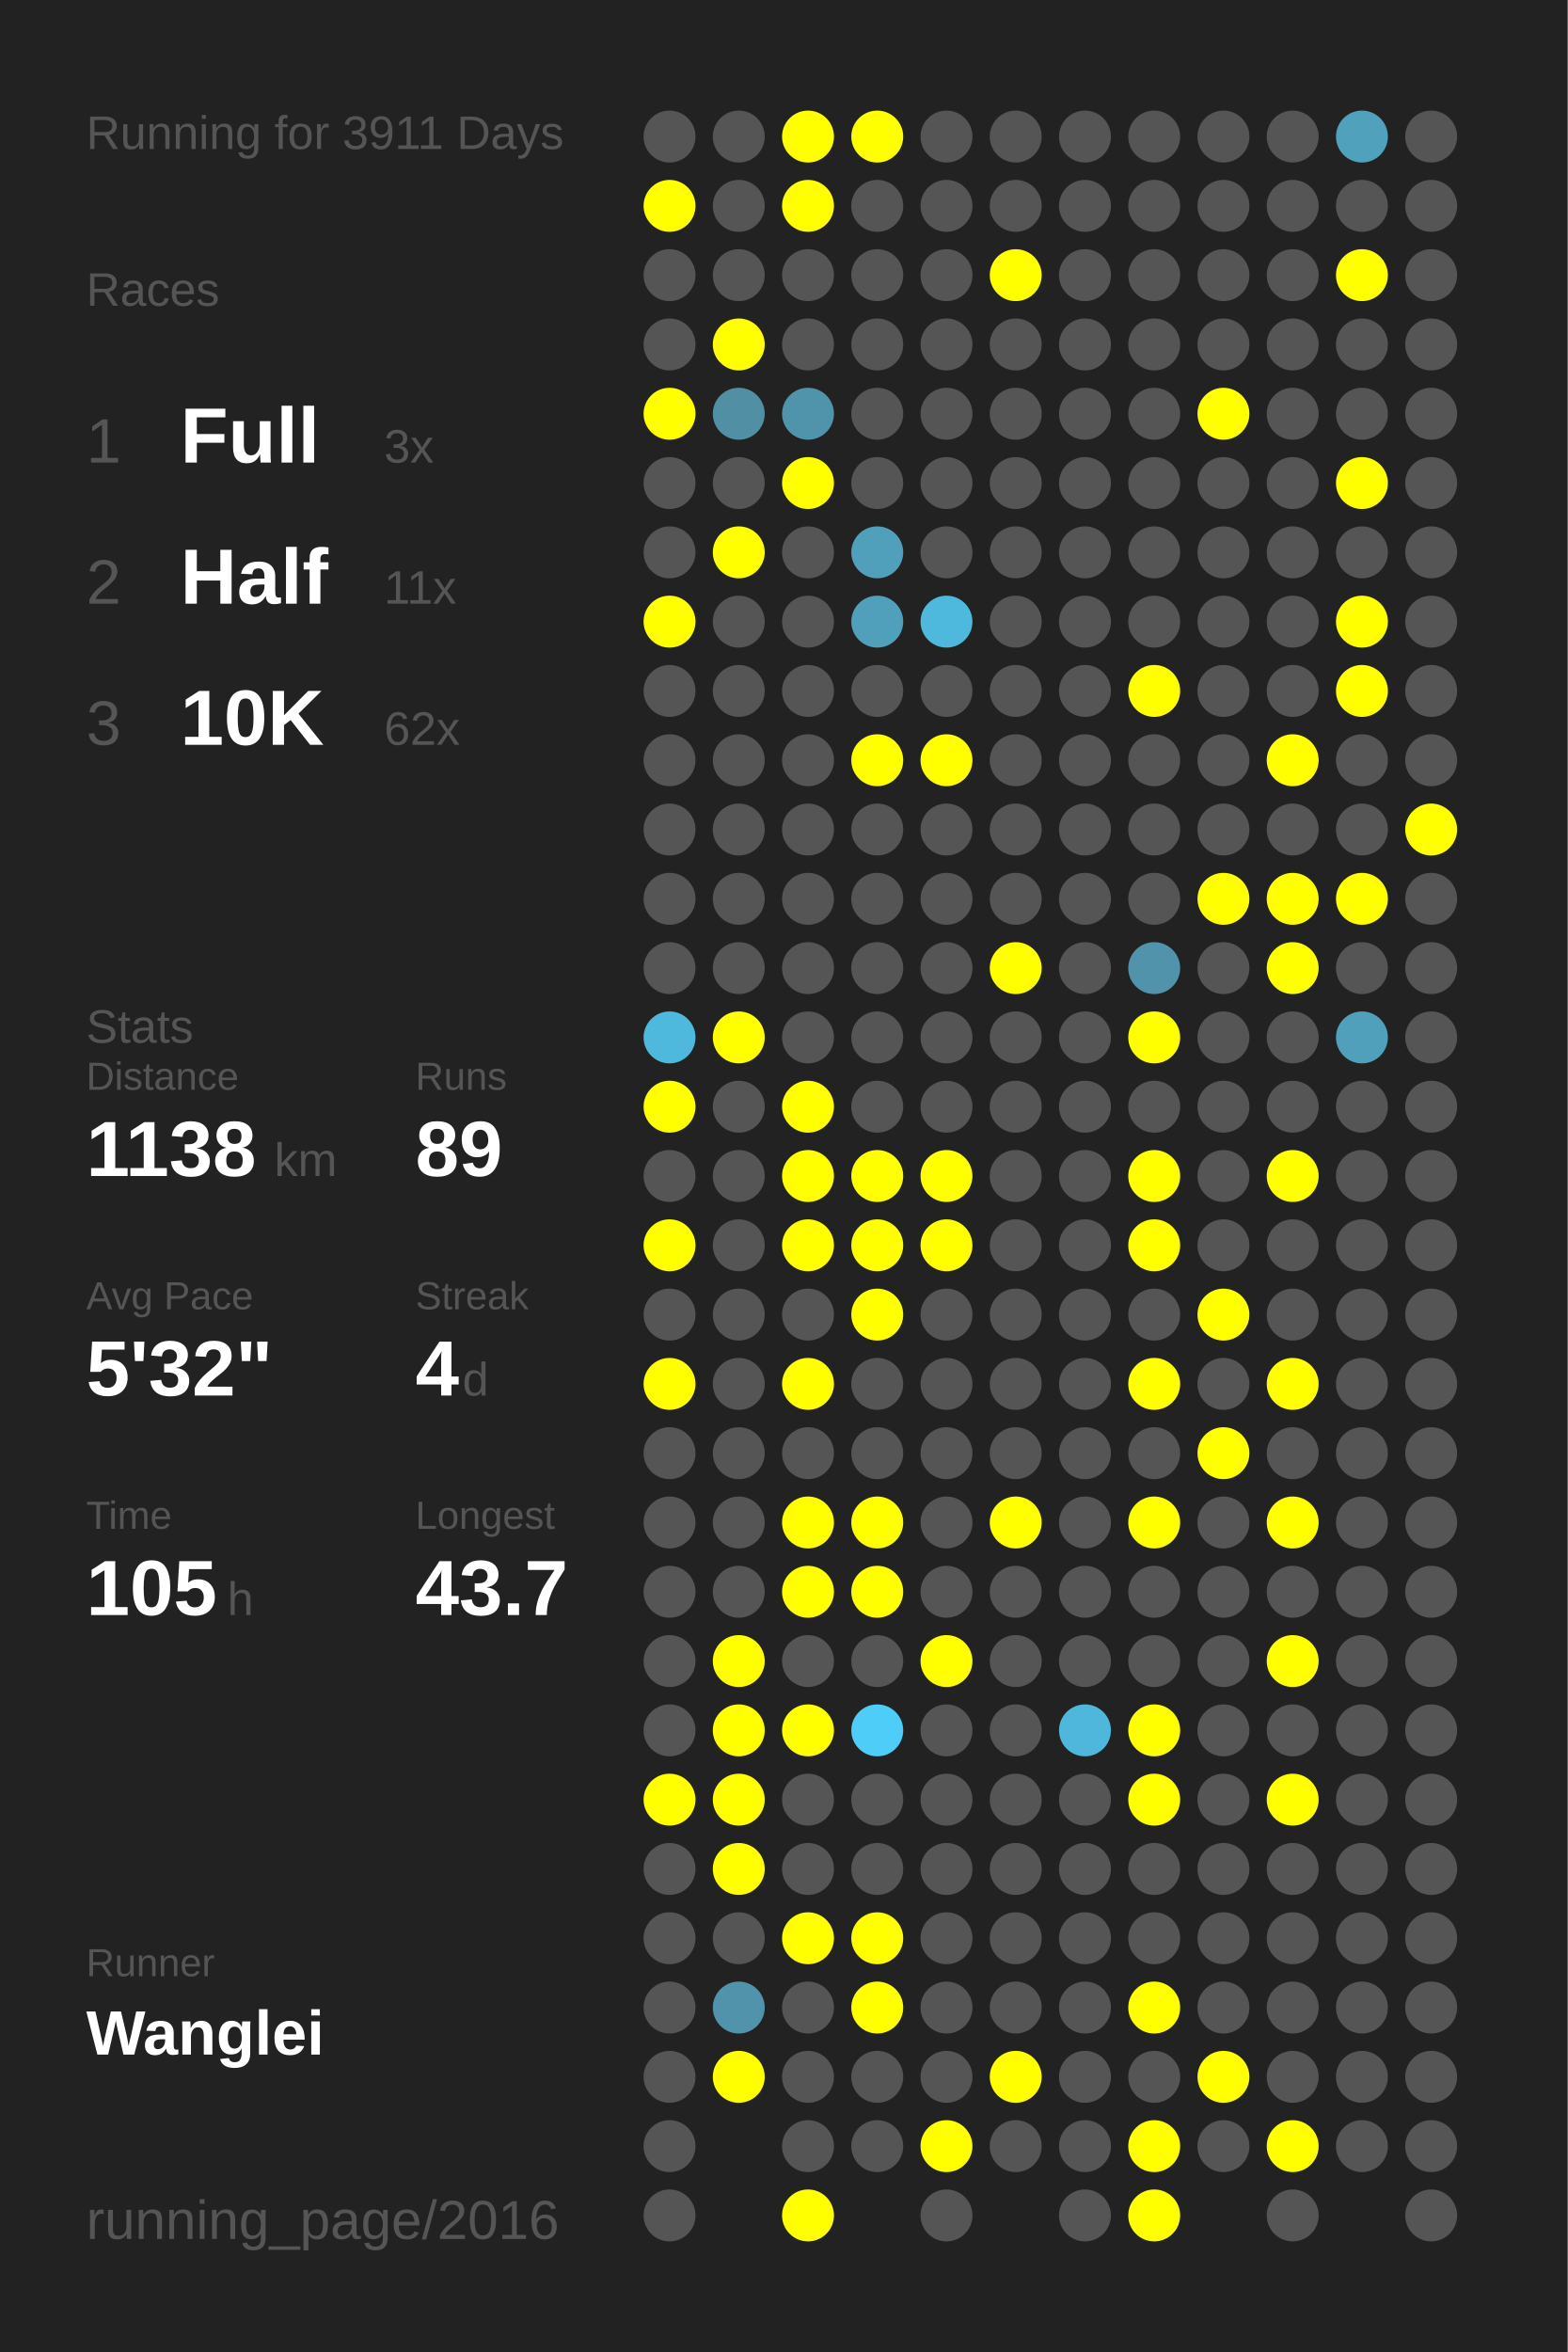
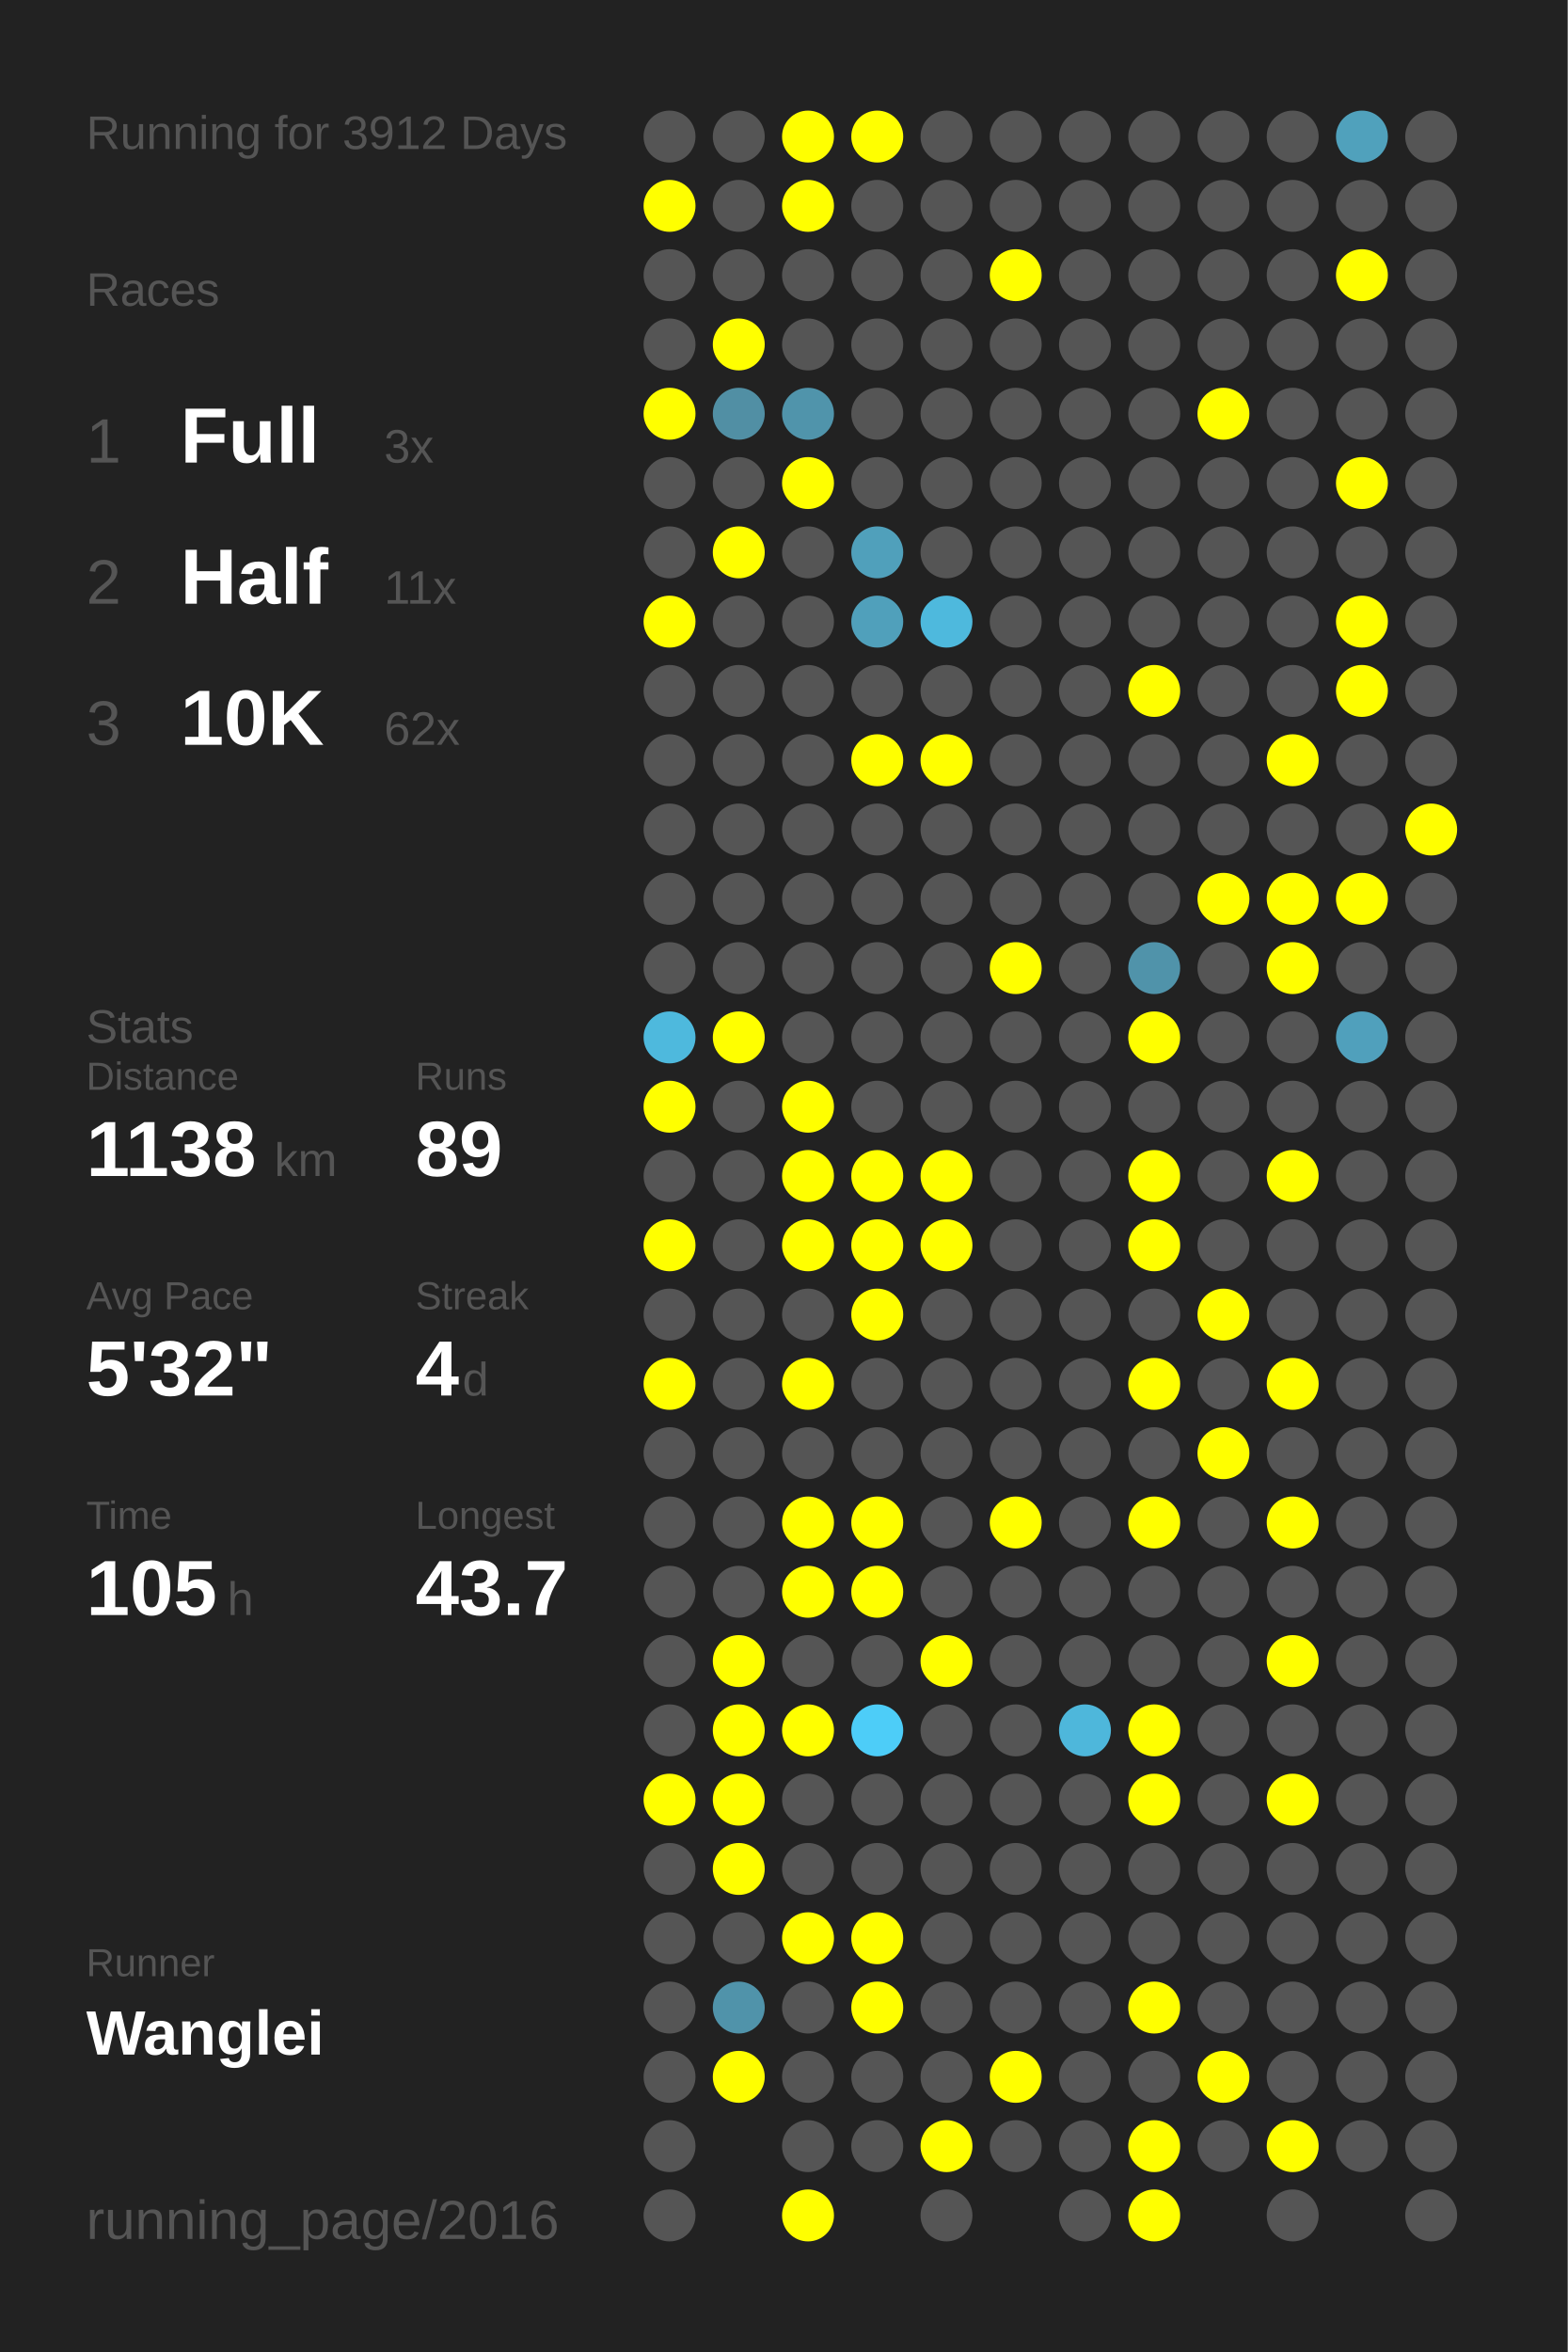
<svg xmlns="http://www.w3.org/2000/svg" baseProfile="full" height="300mm" version="1.1" viewBox="0,0,200,300" width="200mm">
  <defs />
  <rect fill="#222222" height="300" width="200" x="0" y="0" />
-   <text fill="#555555" style="font-size:6px; font-family:Arial;" x="11" y="19">Running for 3911 Days</text>
+   <text fill="#555555" style="font-size:6px; font-family:Arial;" x="11" y="19">Running for 3912 Days</text>
  <text fill="#555555" style="font-size:6px; font-family:Arial;" x="11" y="39">Races</text>
  <text fill="#555555" style="font-size:8px; font-family:Arial;" x="11" y="59">1</text>
  <text fill="#FFFFFF" style="font-size:10px; font-family:Arial; font-weight:bold;" x="23" y="59">Full</text>
  <text fill="#555555" style="font-size:6px; font-family:Arial;" x="49" y="59">3x</text>
  <text fill="#555555" style="font-size:8px; font-family:Arial;" x="11" y="77">2</text>
  <text fill="#FFFFFF" style="font-size:10px; font-family:Arial; font-weight:bold;" x="23" y="77">Half</text>
  <text fill="#555555" style="font-size:6px; font-family:Arial;" x="49" y="77">11x</text>
  <text fill="#555555" style="font-size:8px; font-family:Arial;" x="11" y="95">3</text>
  <text fill="#FFFFFF" style="font-size:10px; font-family:Arial; font-weight:bold;" x="23" y="95">10K</text>
  <text fill="#555555" style="font-size:6px; font-family:Arial;" x="49" y="95">62x</text>
  <text fill="#555555" style="font-size:6px; font-family:Arial;" x="11" y="133">Stats</text>
  <text fill="#555555" style="font-size:5px; font-family:Arial;" x="11" y="139">Distance</text>
  <text fill="#FFFFFF" style="font-size:10px; font-family:Arial; font-weight:bold;" x="11" y="150">1138</text>
  <text fill="#555555" style="font-size:6px; font-family:Arial;" x="35" y="150">km</text>
  <text fill="#555555" style="font-size:5px; font-family:Arial;" x="53" y="139">Runs</text>
  <text fill="#FFFFFF" style="font-size:10px; font-family:Arial; font-weight:bold;" x="53" y="150">89</text>
  <text fill="#555555" style="font-size:5px; font-family:Arial;" x="11" y="167">Avg Pace</text>
  <text fill="#FFFFFF" style="font-size:10px; font-family:Arial; font-weight:bold;" x="11" y="178">5'32"</text>
  <text fill="#555555" style="font-size:5px; font-family:Arial;" x="53" y="167">Streak</text>
  <text fill="#FFFFFF" style="font-size:10px; font-family:Arial; font-weight:bold;" x="53" y="178">4</text>
  <text fill="#555555" style="font-size:6px; font-family:Arial;" x="59" y="178">d</text>
  <text fill="#555555" style="font-size:5px; font-family:Arial;" x="11" y="195">Time</text>
  <text fill="#FFFFFF" style="font-size:10px; font-family:Arial; font-weight:bold;" x="11" y="206">105</text>
  <text fill="#555555" style="font-size:6px; font-family:Arial;" x="29" y="206">h</text>
  <text fill="#555555" style="font-size:5px; font-family:Arial;" x="53" y="195">Longest</text>
  <text fill="#FFFFFF" style="font-size:10px; font-family:Arial; font-weight:bold;" x="53" y="206">43.7</text>
  <text fill="#555555" style="font-size:5px; font-family:Arial;" x="11" y="252.065">Runner</text>
  <text fill="#FFFFFF" style="font-size:8px; font-family:Arial; font-weight:bold;" x="11" y="262.065">Wanglei</text>
  <text fill="#555555" style="font-size:7px; font-family:Arial;" x="11" y="285.581">running_page/2016</text>
  <circle cx="85.417" cy="17.419" fill="#555555" r="3.312" />
  <circle cx="85.417" cy="26.258" fill="#FFFF00" r="3.312" />
  <circle cx="85.417" cy="35.097" fill="#555555" r="3.312" />
  <circle cx="85.417" cy="43.935" fill="#555555" r="3.312" />
  <circle cx="85.417" cy="52.774" fill="#FFFF00" r="3.312" />
  <circle cx="85.417" cy="61.613" fill="#555555" r="3.312" />
  <circle cx="85.417" cy="70.452" fill="#555555" r="3.312" />
  <circle cx="85.417" cy="79.29" fill="#FFFF00" r="3.312" />
  <circle cx="85.417" cy="88.129" fill="#555555" r="3.312" />
  <circle cx="85.417" cy="96.968" fill="#555555" r="3.312" />
  <circle cx="85.417" cy="105.806" fill="#555555" r="3.312" />
  <circle cx="85.417" cy="114.645" fill="#555555" r="3.312" />
  <circle cx="85.417" cy="123.484" fill="#555555" r="3.312" />
  <circle cx="85.417" cy="132.323" fill="#4eb9dd" r="3.312" />
  <circle cx="85.417" cy="141.161" fill="#FFFF00" r="3.312" />
  <circle cx="85.417" cy="150" fill="#555555" r="3.312" />
  <circle cx="85.417" cy="158.839" fill="#FFFF00" r="3.312" />
  <circle cx="85.417" cy="167.677" fill="#555555" r="3.312" />
  <circle cx="85.417" cy="176.516" fill="#FFFF00" r="3.312" />
  <circle cx="85.417" cy="185.355" fill="#555555" r="3.312" />
  <circle cx="85.417" cy="194.194" fill="#555555" r="3.312" />
  <circle cx="85.417" cy="203.032" fill="#555555" r="3.312" />
  <circle cx="85.417" cy="211.871" fill="#555555" r="3.312" />
  <circle cx="85.417" cy="220.71" fill="#555555" r="3.312" />
  <circle cx="85.417" cy="229.548" fill="#FFFF00" r="3.312" />
  <circle cx="85.417" cy="238.387" fill="#555555" r="3.312" />
  <circle cx="85.417" cy="247.226" fill="#555555" r="3.312" />
  <circle cx="85.417" cy="256.065" fill="#555555" r="3.312" />
  <circle cx="85.417" cy="264.903" fill="#555555" r="3.312" />
  <circle cx="85.417" cy="273.742" fill="#555555" r="3.312" />
  <circle cx="85.417" cy="282.581" fill="#555555" r="3.312" />
  <circle cx="94.25" cy="17.419" fill="#555555" r="3.312" />
  <circle cx="94.25" cy="26.258" fill="#555555" r="3.312" />
  <circle cx="94.25" cy="35.097" fill="#555555" r="3.312" />
  <circle cx="94.25" cy="43.935" fill="#FFFF00" r="3.312" />
  <circle cx="94.25" cy="52.774" fill="#518fa4" r="3.312" />
  <circle cx="94.25" cy="61.613" fill="#555555" r="3.312" />
  <circle cx="94.25" cy="70.452" fill="#FFFF00" r="3.312" />
  <circle cx="94.25" cy="79.29" fill="#555555" r="3.312" />
  <circle cx="94.25" cy="88.129" fill="#555555" r="3.312" />
  <circle cx="94.25" cy="96.968" fill="#555555" r="3.312" />
  <circle cx="94.25" cy="105.806" fill="#555555" r="3.312" />
  <circle cx="94.25" cy="114.645" fill="#555555" r="3.312" />
  <circle cx="94.25" cy="123.484" fill="#555555" r="3.312" />
  <circle cx="94.25" cy="132.323" fill="#FFFF00" r="3.312" />
  <circle cx="94.25" cy="141.161" fill="#555555" r="3.312" />
  <circle cx="94.25" cy="150" fill="#555555" r="3.312" />
  <circle cx="94.25" cy="158.839" fill="#555555" r="3.312" />
  <circle cx="94.25" cy="167.677" fill="#555555" r="3.312" />
  <circle cx="94.25" cy="176.516" fill="#555555" r="3.312" />
  <circle cx="94.25" cy="185.355" fill="#555555" r="3.312" />
  <circle cx="94.25" cy="194.194" fill="#555555" r="3.312" />
  <circle cx="94.25" cy="203.032" fill="#555555" r="3.312" />
  <circle cx="94.25" cy="211.871" fill="#FFFF00" r="3.312" />
  <circle cx="94.25" cy="220.71" fill="#FFFF00" r="3.312" />
  <circle cx="94.25" cy="229.548" fill="#FFFF00" r="3.312" />
  <circle cx="94.25" cy="238.387" fill="#FFFF00" r="3.312" />
  <circle cx="94.25" cy="247.226" fill="#555555" r="3.312" />
  <circle cx="94.25" cy="256.065" fill="#5093aa" r="3.312" />
  <circle cx="94.25" cy="264.903" fill="#FFFF00" r="3.312" />
  <circle cx="103.083" cy="17.419" fill="#FFFF00" r="3.312" />
  <circle cx="103.083" cy="26.258" fill="#FFFF00" r="3.312" />
  <circle cx="103.083" cy="35.097" fill="#555555" r="3.312" />
  <circle cx="103.083" cy="43.935" fill="#555555" r="3.312" />
  <circle cx="103.083" cy="52.774" fill="#5094ab" r="3.312" />
  <circle cx="103.083" cy="61.613" fill="#FFFF00" r="3.312" />
  <circle cx="103.083" cy="70.452" fill="#555555" r="3.312" />
  <circle cx="103.083" cy="79.29" fill="#555555" r="3.312" />
  <circle cx="103.083" cy="88.129" fill="#555555" r="3.312" />
  <circle cx="103.083" cy="96.968" fill="#555555" r="3.312" />
  <circle cx="103.083" cy="105.806" fill="#555555" r="3.312" />
  <circle cx="103.083" cy="114.645" fill="#555555" r="3.312" />
  <circle cx="103.083" cy="123.484" fill="#555555" r="3.312" />
  <circle cx="103.083" cy="132.323" fill="#555555" r="3.312" />
  <circle cx="103.083" cy="141.161" fill="#FFFF00" r="3.312" />
  <circle cx="103.083" cy="150" fill="#FFFF00" r="3.312" />
  <circle cx="103.083" cy="158.839" fill="#FFFF00" r="3.312" />
  <circle cx="103.083" cy="167.677" fill="#555555" r="3.312" />
  <circle cx="103.083" cy="176.516" fill="#FFFF00" r="3.312" />
  <circle cx="103.083" cy="185.355" fill="#555555" r="3.312" />
  <circle cx="103.083" cy="194.194" fill="#FFFF00" r="3.312" />
  <circle cx="103.083" cy="203.032" fill="#FFFF00" r="3.312" />
  <circle cx="103.083" cy="211.871" fill="#555555" r="3.312" />
  <circle cx="103.083" cy="220.71" fill="#FFFF00" r="3.312" />
  <circle cx="103.083" cy="229.548" fill="#555555" r="3.312" />
  <circle cx="103.083" cy="238.387" fill="#555555" r="3.312" />
  <circle cx="103.083" cy="247.226" fill="#FFFF00" r="3.312" />
  <circle cx="103.083" cy="256.065" fill="#555555" r="3.312" />
  <circle cx="103.083" cy="264.903" fill="#555555" r="3.312" />
  <circle cx="103.083" cy="273.742" fill="#555555" r="3.312" />
  <circle cx="103.083" cy="282.581" fill="#FFFF00" r="3.312" />
  <circle cx="111.917" cy="17.419" fill="#FFFF00" r="3.312" />
  <circle cx="111.917" cy="26.258" fill="#555555" r="3.312" />
  <circle cx="111.917" cy="35.097" fill="#555555" r="3.312" />
  <circle cx="111.917" cy="43.935" fill="#555555" r="3.312" />
  <circle cx="111.917" cy="52.774" fill="#555555" r="3.312" />
  <circle cx="111.917" cy="61.613" fill="#555555" r="3.312" />
  <circle cx="111.917" cy="70.452" fill="#50a0bb" r="3.312" />
  <circle cx="111.917" cy="79.29" fill="#50a0bb" r="3.312" />
  <circle cx="111.917" cy="88.129" fill="#555555" r="3.312" />
  <circle cx="111.917" cy="96.968" fill="#FFFF00" r="3.312" />
  <circle cx="111.917" cy="105.806" fill="#555555" r="3.312" />
  <circle cx="111.917" cy="114.645" fill="#555555" r="3.312" />
  <circle cx="111.917" cy="123.484" fill="#555555" r="3.312" />
  <circle cx="111.917" cy="132.323" fill="#555555" r="3.312" />
  <circle cx="111.917" cy="141.161" fill="#555555" r="3.312" />
  <circle cx="111.917" cy="150" fill="#FFFF00" r="3.312" />
  <circle cx="111.917" cy="158.839" fill="#FFFF00" r="3.312" />
  <circle cx="111.917" cy="167.677" fill="#FFFF00" r="3.312" />
  <circle cx="111.917" cy="176.516" fill="#555555" r="3.312" />
  <circle cx="111.917" cy="185.355" fill="#555555" r="3.312" />
  <circle cx="111.917" cy="194.194" fill="#FFFF00" r="3.312" />
  <circle cx="111.917" cy="203.032" fill="#FFFF00" r="3.312" />
  <circle cx="111.917" cy="211.871" fill="#555555" r="3.312" />
  <circle cx="111.917" cy="220.71" fill="#4dcdf8" r="3.312" />
  <circle cx="111.917" cy="229.548" fill="#555555" r="3.312" />
  <circle cx="111.917" cy="238.387" fill="#555555" r="3.312" />
  <circle cx="111.917" cy="247.226" fill="#FFFF00" r="3.312" />
  <circle cx="111.917" cy="256.065" fill="#FFFF00" r="3.312" />
  <circle cx="111.917" cy="264.903" fill="#555555" r="3.312" />
  <circle cx="111.917" cy="273.742" fill="#555555" r="3.312" />
  <circle cx="120.75" cy="17.419" fill="#555555" r="3.312" />
  <circle cx="120.75" cy="26.258" fill="#555555" r="3.312" />
  <circle cx="120.75" cy="35.097" fill="#555555" r="3.312" />
  <circle cx="120.75" cy="43.935" fill="#555555" r="3.312" />
  <circle cx="120.75" cy="52.774" fill="#555555" r="3.312" />
  <circle cx="120.75" cy="61.613" fill="#555555" r="3.312" />
  <circle cx="120.75" cy="70.452" fill="#555555" r="3.312" />
  <circle cx="120.75" cy="79.29" fill="#4eb9dd" r="3.312" />
  <circle cx="120.75" cy="88.129" fill="#555555" r="3.312" />
  <circle cx="120.75" cy="96.968" fill="#FFFF00" r="3.312" />
  <circle cx="120.75" cy="105.806" fill="#555555" r="3.312" />
  <circle cx="120.75" cy="114.645" fill="#555555" r="3.312" />
  <circle cx="120.75" cy="123.484" fill="#555555" r="3.312" />
  <circle cx="120.75" cy="132.323" fill="#555555" r="3.312" />
  <circle cx="120.75" cy="141.161" fill="#555555" r="3.312" />
  <circle cx="120.75" cy="150" fill="#FFFF00" r="3.312" />
  <circle cx="120.75" cy="158.839" fill="#FFFF00" r="3.312" />
  <circle cx="120.75" cy="167.677" fill="#555555" r="3.312" />
  <circle cx="120.75" cy="176.516" fill="#555555" r="3.312" />
  <circle cx="120.75" cy="185.355" fill="#555555" r="3.312" />
  <circle cx="120.75" cy="194.194" fill="#555555" r="3.312" />
  <circle cx="120.75" cy="203.032" fill="#555555" r="3.312" />
  <circle cx="120.75" cy="211.871" fill="#FFFF00" r="3.312" />
  <circle cx="120.75" cy="220.71" fill="#555555" r="3.312" />
  <circle cx="120.75" cy="229.548" fill="#555555" r="3.312" />
  <circle cx="120.75" cy="238.387" fill="#555555" r="3.312" />
  <circle cx="120.75" cy="247.226" fill="#555555" r="3.312" />
  <circle cx="120.75" cy="256.065" fill="#555555" r="3.312" />
  <circle cx="120.75" cy="264.903" fill="#555555" r="3.312" />
  <circle cx="120.75" cy="273.742" fill="#FFFF00" r="3.312" />
  <circle cx="120.75" cy="282.581" fill="#555555" r="3.312" />
  <circle cx="129.583" cy="17.419" fill="#555555" r="3.312" />
  <circle cx="129.583" cy="26.258" fill="#555555" r="3.312" />
  <circle cx="129.583" cy="35.097" fill="#FFFF00" r="3.312" />
  <circle cx="129.583" cy="43.935" fill="#555555" r="3.312" />
  <circle cx="129.583" cy="52.774" fill="#555555" r="3.312" />
  <circle cx="129.583" cy="61.613" fill="#555555" r="3.312" />
  <circle cx="129.583" cy="70.452" fill="#555555" r="3.312" />
  <circle cx="129.583" cy="79.29" fill="#555555" r="3.312" />
  <circle cx="129.583" cy="88.129" fill="#555555" r="3.312" />
  <circle cx="129.583" cy="96.968" fill="#555555" r="3.312" />
  <circle cx="129.583" cy="105.806" fill="#555555" r="3.312" />
  <circle cx="129.583" cy="114.645" fill="#555555" r="3.312" />
  <circle cx="129.583" cy="123.484" fill="#FFFF00" r="3.312" />
  <circle cx="129.583" cy="132.323" fill="#555555" r="3.312" />
  <circle cx="129.583" cy="141.161" fill="#555555" r="3.312" />
  <circle cx="129.583" cy="150" fill="#555555" r="3.312" />
  <circle cx="129.583" cy="158.839" fill="#555555" r="3.312" />
  <circle cx="129.583" cy="167.677" fill="#555555" r="3.312" />
  <circle cx="129.583" cy="176.516" fill="#555555" r="3.312" />
  <circle cx="129.583" cy="185.355" fill="#555555" r="3.312" />
  <circle cx="129.583" cy="194.194" fill="#FFFF00" r="3.312" />
  <circle cx="129.583" cy="203.032" fill="#555555" r="3.312" />
  <circle cx="129.583" cy="211.871" fill="#555555" r="3.312" />
  <circle cx="129.583" cy="220.71" fill="#555555" r="3.312" />
  <circle cx="129.583" cy="229.548" fill="#555555" r="3.312" />
  <circle cx="129.583" cy="238.387" fill="#555555" r="3.312" />
  <circle cx="129.583" cy="247.226" fill="#555555" r="3.312" />
  <circle cx="129.583" cy="256.065" fill="#555555" r="3.312" />
  <circle cx="129.583" cy="264.903" fill="#FFFF00" r="3.312" />
  <circle cx="129.583" cy="273.742" fill="#555555" r="3.312" />
  <circle cx="138.417" cy="17.419" fill="#555555" r="3.312" />
  <circle cx="138.417" cy="26.258" fill="#555555" r="3.312" />
  <circle cx="138.417" cy="35.097" fill="#555555" r="3.312" />
  <circle cx="138.417" cy="43.935" fill="#555555" r="3.312" />
  <circle cx="138.417" cy="52.774" fill="#555555" r="3.312" />
  <circle cx="138.417" cy="61.613" fill="#555555" r="3.312" />
  <circle cx="138.417" cy="70.452" fill="#555555" r="3.312" />
  <circle cx="138.417" cy="79.29" fill="#555555" r="3.312" />
  <circle cx="138.417" cy="88.129" fill="#555555" r="3.312" />
  <circle cx="138.417" cy="96.968" fill="#555555" r="3.312" />
  <circle cx="138.417" cy="105.806" fill="#555555" r="3.312" />
  <circle cx="138.417" cy="114.645" fill="#555555" r="3.312" />
  <circle cx="138.417" cy="123.484" fill="#555555" r="3.312" />
  <circle cx="138.417" cy="132.323" fill="#555555" r="3.312" />
  <circle cx="138.417" cy="141.161" fill="#555555" r="3.312" />
  <circle cx="138.417" cy="150" fill="#555555" r="3.312" />
  <circle cx="138.417" cy="158.839" fill="#555555" r="3.312" />
  <circle cx="138.417" cy="167.677" fill="#555555" r="3.312" />
  <circle cx="138.417" cy="176.516" fill="#555555" r="3.312" />
  <circle cx="138.417" cy="185.355" fill="#555555" r="3.312" />
  <circle cx="138.417" cy="194.194" fill="#555555" r="3.312" />
  <circle cx="138.417" cy="203.032" fill="#555555" r="3.312" />
  <circle cx="138.417" cy="211.871" fill="#555555" r="3.312" />
  <circle cx="138.417" cy="220.71" fill="#4eb7db" r="3.312" />
  <circle cx="138.417" cy="229.548" fill="#555555" r="3.312" />
  <circle cx="138.417" cy="238.387" fill="#555555" r="3.312" />
  <circle cx="138.417" cy="247.226" fill="#555555" r="3.312" />
  <circle cx="138.417" cy="256.065" fill="#555555" r="3.312" />
  <circle cx="138.417" cy="264.903" fill="#555555" r="3.312" />
  <circle cx="138.417" cy="273.742" fill="#555555" r="3.312" />
  <circle cx="138.417" cy="282.581" fill="#555555" r="3.312" />
  <circle cx="147.25" cy="17.419" fill="#555555" r="3.312" />
  <circle cx="147.25" cy="26.258" fill="#555555" r="3.312" />
  <circle cx="147.25" cy="35.097" fill="#555555" r="3.312" />
  <circle cx="147.25" cy="43.935" fill="#555555" r="3.312" />
  <circle cx="147.25" cy="52.774" fill="#555555" r="3.312" />
  <circle cx="147.25" cy="61.613" fill="#555555" r="3.312" />
  <circle cx="147.25" cy="70.452" fill="#555555" r="3.312" />
  <circle cx="147.25" cy="79.29" fill="#555555" r="3.312" />
  <circle cx="147.25" cy="88.129" fill="#FFFF00" r="3.312" />
  <circle cx="147.25" cy="96.968" fill="#555555" r="3.312" />
  <circle cx="147.25" cy="105.806" fill="#555555" r="3.312" />
  <circle cx="147.25" cy="114.645" fill="#555555" r="3.312" />
  <circle cx="147.25" cy="123.484" fill="#5093aa" r="3.312" />
  <circle cx="147.25" cy="132.323" fill="#FFFF00" r="3.312" />
  <circle cx="147.25" cy="141.161" fill="#555555" r="3.312" />
  <circle cx="147.25" cy="150" fill="#FFFF00" r="3.312" />
  <circle cx="147.25" cy="158.839" fill="#FFFF00" r="3.312" />
  <circle cx="147.25" cy="167.677" fill="#555555" r="3.312" />
  <circle cx="147.25" cy="176.516" fill="#FFFF00" r="3.312" />
  <circle cx="147.25" cy="185.355" fill="#555555" r="3.312" />
  <circle cx="147.25" cy="194.194" fill="#FFFF00" r="3.312" />
  <circle cx="147.25" cy="203.032" fill="#555555" r="3.312" />
  <circle cx="147.25" cy="211.871" fill="#555555" r="3.312" />
  <circle cx="147.25" cy="220.71" fill="#FFFF00" r="3.312" />
  <circle cx="147.25" cy="229.548" fill="#FFFF00" r="3.312" />
  <circle cx="147.25" cy="238.387" fill="#555555" r="3.312" />
  <circle cx="147.25" cy="247.226" fill="#555555" r="3.312" />
  <circle cx="147.25" cy="256.065" fill="#FFFF00" r="3.312" />
  <circle cx="147.25" cy="264.903" fill="#555555" r="3.312" />
  <circle cx="147.25" cy="273.742" fill="#FFFF00" r="3.312" />
  <circle cx="147.25" cy="282.581" fill="#FFFF00" r="3.312" />
  <circle cx="156.083" cy="17.419" fill="#555555" r="3.312" />
  <circle cx="156.083" cy="26.258" fill="#555555" r="3.312" />
  <circle cx="156.083" cy="35.097" fill="#555555" r="3.312" />
  <circle cx="156.083" cy="43.935" fill="#555555" r="3.312" />
  <circle cx="156.083" cy="52.774" fill="#FFFF00" r="3.312" />
  <circle cx="156.083" cy="61.613" fill="#555555" r="3.312" />
  <circle cx="156.083" cy="70.452" fill="#555555" r="3.312" />
  <circle cx="156.083" cy="79.29" fill="#555555" r="3.312" />
  <circle cx="156.083" cy="88.129" fill="#555555" r="3.312" />
  <circle cx="156.083" cy="96.968" fill="#555555" r="3.312" />
  <circle cx="156.083" cy="105.806" fill="#555555" r="3.312" />
  <circle cx="156.083" cy="114.645" fill="#FFFF00" r="3.312" />
  <circle cx="156.083" cy="123.484" fill="#555555" r="3.312" />
  <circle cx="156.083" cy="132.323" fill="#555555" r="3.312" />
  <circle cx="156.083" cy="141.161" fill="#555555" r="3.312" />
  <circle cx="156.083" cy="150" fill="#555555" r="3.312" />
  <circle cx="156.083" cy="158.839" fill="#555555" r="3.312" />
  <circle cx="156.083" cy="167.677" fill="#FFFF00" r="3.312" />
  <circle cx="156.083" cy="176.516" fill="#555555" r="3.312" />
  <circle cx="156.083" cy="185.355" fill="#FFFF00" r="3.312" />
  <circle cx="156.083" cy="194.194" fill="#555555" r="3.312" />
  <circle cx="156.083" cy="203.032" fill="#555555" r="3.312" />
  <circle cx="156.083" cy="211.871" fill="#555555" r="3.312" />
  <circle cx="156.083" cy="220.71" fill="#555555" r="3.312" />
  <circle cx="156.083" cy="229.548" fill="#555555" r="3.312" />
  <circle cx="156.083" cy="238.387" fill="#555555" r="3.312" />
  <circle cx="156.083" cy="247.226" fill="#555555" r="3.312" />
  <circle cx="156.083" cy="256.065" fill="#555555" r="3.312" />
  <circle cx="156.083" cy="264.903" fill="#FFFF00" r="3.312" />
  <circle cx="156.083" cy="273.742" fill="#555555" r="3.312" />
  <circle cx="164.917" cy="17.419" fill="#555555" r="3.312" />
  <circle cx="164.917" cy="26.258" fill="#555555" r="3.312" />
  <circle cx="164.917" cy="35.097" fill="#555555" r="3.312" />
  <circle cx="164.917" cy="43.935" fill="#555555" r="3.312" />
  <circle cx="164.917" cy="52.774" fill="#555555" r="3.312" />
  <circle cx="164.917" cy="61.613" fill="#555555" r="3.312" />
  <circle cx="164.917" cy="70.452" fill="#555555" r="3.312" />
  <circle cx="164.917" cy="79.29" fill="#555555" r="3.312" />
  <circle cx="164.917" cy="88.129" fill="#555555" r="3.312" />
  <circle cx="164.917" cy="96.968" fill="#FFFF00" r="3.312" />
  <circle cx="164.917" cy="105.806" fill="#555555" r="3.312" />
  <circle cx="164.917" cy="114.645" fill="#FFFF00" r="3.312" />
  <circle cx="164.917" cy="123.484" fill="#FFFF00" r="3.312" />
  <circle cx="164.917" cy="132.323" fill="#555555" r="3.312" />
  <circle cx="164.917" cy="141.161" fill="#555555" r="3.312" />
  <circle cx="164.917" cy="150" fill="#FFFF00" r="3.312" />
  <circle cx="164.917" cy="158.839" fill="#555555" r="3.312" />
  <circle cx="164.917" cy="167.677" fill="#555555" r="3.312" />
  <circle cx="164.917" cy="176.516" fill="#FFFF00" r="3.312" />
  <circle cx="164.917" cy="185.355" fill="#555555" r="3.312" />
  <circle cx="164.917" cy="194.194" fill="#FFFF00" r="3.312" />
  <circle cx="164.917" cy="203.032" fill="#555555" r="3.312" />
  <circle cx="164.917" cy="211.871" fill="#FFFF00" r="3.312" />
  <circle cx="164.917" cy="220.71" fill="#555555" r="3.312" />
  <circle cx="164.917" cy="229.548" fill="#FFFF00" r="3.312" />
  <circle cx="164.917" cy="238.387" fill="#555555" r="3.312" />
  <circle cx="164.917" cy="247.226" fill="#555555" r="3.312" />
  <circle cx="164.917" cy="256.065" fill="#555555" r="3.312" />
  <circle cx="164.917" cy="264.903" fill="#555555" r="3.312" />
  <circle cx="164.917" cy="273.742" fill="#FFFF00" r="3.312" />
  <circle cx="164.917" cy="282.581" fill="#555555" r="3.312" />
  <circle cx="173.75" cy="17.419" fill="#50a1bc" r="3.312" />
  <circle cx="173.75" cy="26.258" fill="#555555" r="3.312" />
  <circle cx="173.75" cy="35.097" fill="#FFFF00" r="3.312" />
  <circle cx="173.75" cy="43.935" fill="#555555" r="3.312" />
  <circle cx="173.75" cy="52.774" fill="#555555" r="3.312" />
  <circle cx="173.75" cy="61.613" fill="#FFFF00" r="3.312" />
  <circle cx="173.75" cy="70.452" fill="#555555" r="3.312" />
  <circle cx="173.75" cy="79.29" fill="#FFFF00" r="3.312" />
  <circle cx="173.75" cy="88.129" fill="#FFFF00" r="3.312" />
  <circle cx="173.75" cy="96.968" fill="#555555" r="3.312" />
  <circle cx="173.75" cy="105.806" fill="#555555" r="3.312" />
  <circle cx="173.75" cy="114.645" fill="#FFFF00" r="3.312" />
  <circle cx="173.75" cy="123.484" fill="#555555" r="3.312" />
  <circle cx="173.75" cy="132.323" fill="#50a0bc" r="3.312" />
  <circle cx="173.75" cy="141.161" fill="#555555" r="3.312" />
  <circle cx="173.75" cy="150" fill="#555555" r="3.312" />
  <circle cx="173.75" cy="158.839" fill="#555555" r="3.312" />
  <circle cx="173.75" cy="167.677" fill="#555555" r="3.312" />
  <circle cx="173.75" cy="176.516" fill="#555555" r="3.312" />
  <circle cx="173.75" cy="185.355" fill="#555555" r="3.312" />
  <circle cx="173.75" cy="194.194" fill="#555555" r="3.312" />
  <circle cx="173.75" cy="203.032" fill="#555555" r="3.312" />
  <circle cx="173.75" cy="211.871" fill="#555555" r="3.312" />
  <circle cx="173.75" cy="220.71" fill="#555555" r="3.312" />
  <circle cx="173.75" cy="229.548" fill="#555555" r="3.312" />
  <circle cx="173.75" cy="238.387" fill="#555555" r="3.312" />
  <circle cx="173.75" cy="247.226" fill="#555555" r="3.312" />
  <circle cx="173.75" cy="256.065" fill="#555555" r="3.312" />
  <circle cx="173.75" cy="264.903" fill="#555555" r="3.312" />
  <circle cx="173.75" cy="273.742" fill="#555555" r="3.312" />
  <circle cx="182.583" cy="17.419" fill="#555555" r="3.312" />
  <circle cx="182.583" cy="26.258" fill="#555555" r="3.312" />
  <circle cx="182.583" cy="35.097" fill="#555555" r="3.312" />
  <circle cx="182.583" cy="43.935" fill="#555555" r="3.312" />
  <circle cx="182.583" cy="52.774" fill="#555555" r="3.312" />
  <circle cx="182.583" cy="61.613" fill="#555555" r="3.312" />
  <circle cx="182.583" cy="70.452" fill="#555555" r="3.312" />
  <circle cx="182.583" cy="79.29" fill="#555555" r="3.312" />
  <circle cx="182.583" cy="88.129" fill="#555555" r="3.312" />
  <circle cx="182.583" cy="96.968" fill="#555555" r="3.312" />
  <circle cx="182.583" cy="105.806" fill="#FFFF00" r="3.312" />
  <circle cx="182.583" cy="114.645" fill="#555555" r="3.312" />
  <circle cx="182.583" cy="123.484" fill="#555555" r="3.312" />
  <circle cx="182.583" cy="132.323" fill="#555555" r="3.312" />
  <circle cx="182.583" cy="141.161" fill="#555555" r="3.312" />
  <circle cx="182.583" cy="150" fill="#555555" r="3.312" />
  <circle cx="182.583" cy="158.839" fill="#555555" r="3.312" />
  <circle cx="182.583" cy="167.677" fill="#555555" r="3.312" />
  <circle cx="182.583" cy="176.516" fill="#555555" r="3.312" />
  <circle cx="182.583" cy="185.355" fill="#555555" r="3.312" />
  <circle cx="182.583" cy="194.194" fill="#555555" r="3.312" />
  <circle cx="182.583" cy="203.032" fill="#555555" r="3.312" />
  <circle cx="182.583" cy="211.871" fill="#555555" r="3.312" />
  <circle cx="182.583" cy="220.71" fill="#555555" r="3.312" />
  <circle cx="182.583" cy="229.548" fill="#555555" r="3.312" />
  <circle cx="182.583" cy="238.387" fill="#555555" r="3.312" />
  <circle cx="182.583" cy="247.226" fill="#555555" r="3.312" />
  <circle cx="182.583" cy="256.065" fill="#555555" r="3.312" />
  <circle cx="182.583" cy="264.903" fill="#555555" r="3.312" />
  <circle cx="182.583" cy="273.742" fill="#555555" r="3.312" />
  <circle cx="182.583" cy="282.581" fill="#555555" r="3.312" />
</svg>
